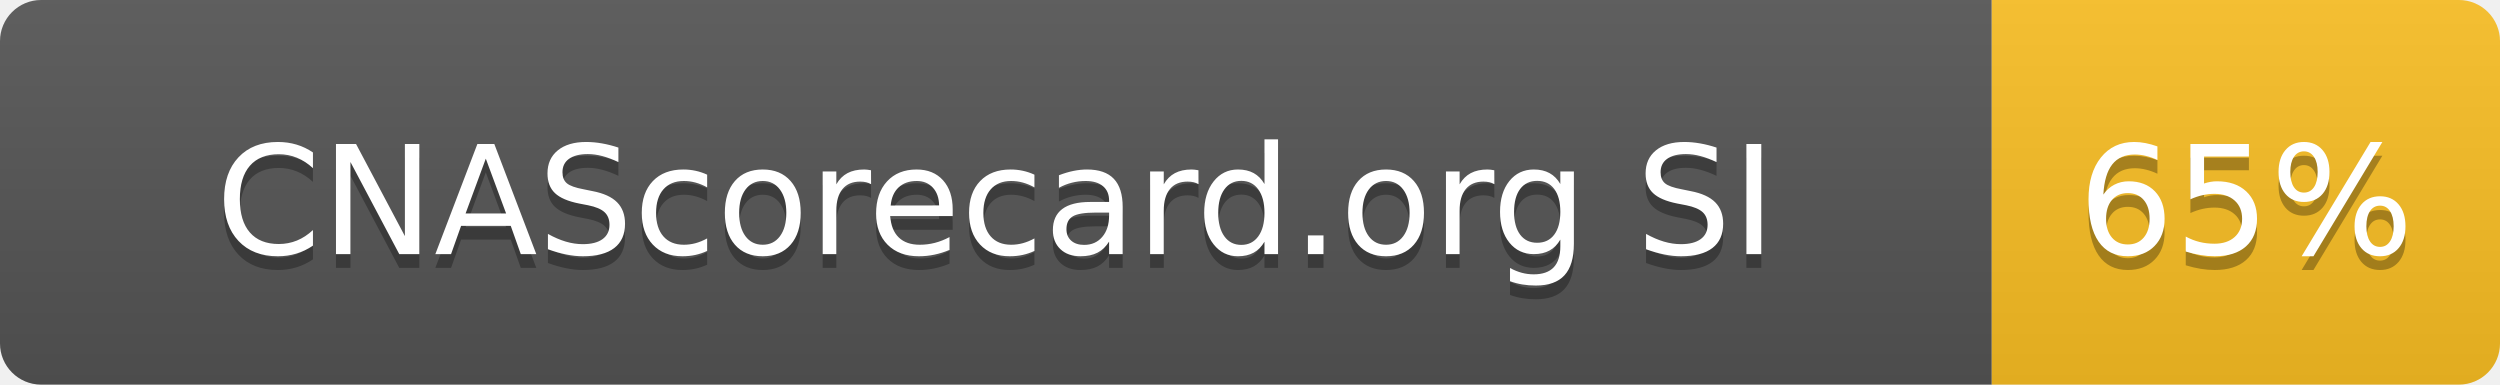
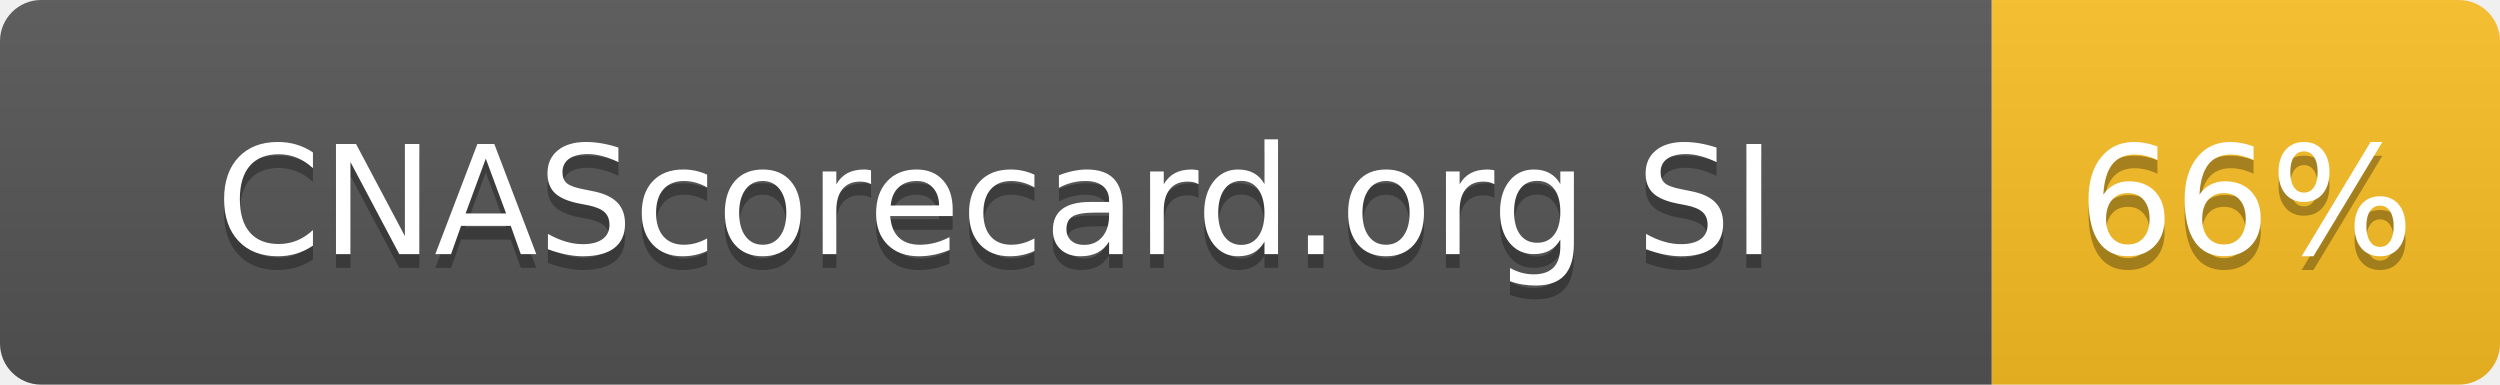
- <svg xmlns="http://www.w3.org/2000/svg" width="182" height="28" role="img" aria-label="CNAScorecard.org SI: 65%">
+ <svg xmlns="http://www.w3.org/2000/svg" width="182" height="28" role="img" aria-label="CNAScorecard.org SI: 66%">
  <linearGradient id="s" x2="0" y2="100%">
    <stop offset="0" stop-color="#bbb" stop-opacity=".1" />
    <stop offset="1" stop-opacity=".1" />
  </linearGradient>
  <clipPath id="r">
    <rect width="182" height="28" rx="3" fill="#fff" />
  </clipPath>
  <g clip-path="url(#r)">
    <rect width="145" height="28" fill="#555" />
    <rect x="145" width="37" height="28" fill="#FBBF24" />
    <rect width="182" height="28" fill="url(#s)" />
  </g>
  <g fill="#fff" text-anchor="middle" font-family="Verdana,Geneva,DejaVu Sans,sans-serif" text-rendering="geometricPrecision" font-size="110">
    <text aria-hidden="true" x="725" y="195" fill="#010101" fill-opacity=".3" transform="scale(.1)" textLength="1178">CNAScorecard.org SI</text>
    <text x="725" y="185" transform="scale(.1)" fill="#fff" textLength="1178">CNAScorecard.org SI</text>
-     <text aria-hidden="true" x="1635" y="195" fill="#010101" fill-opacity=".3" transform="scale(.1)" textLength="210">65%</text>
-     <text x="1635" y="185" transform="scale(.1)" fill="#fff" textLength="210">65%</text>
+     <text aria-hidden="true" x="1635" y="195" fill="#010101" fill-opacity=".3" transform="scale(.1)" textLength="210">66%</text>
+     <text x="1635" y="185" transform="scale(.1)" fill="#fff" textLength="210">66%</text>
  </g>
</svg>
